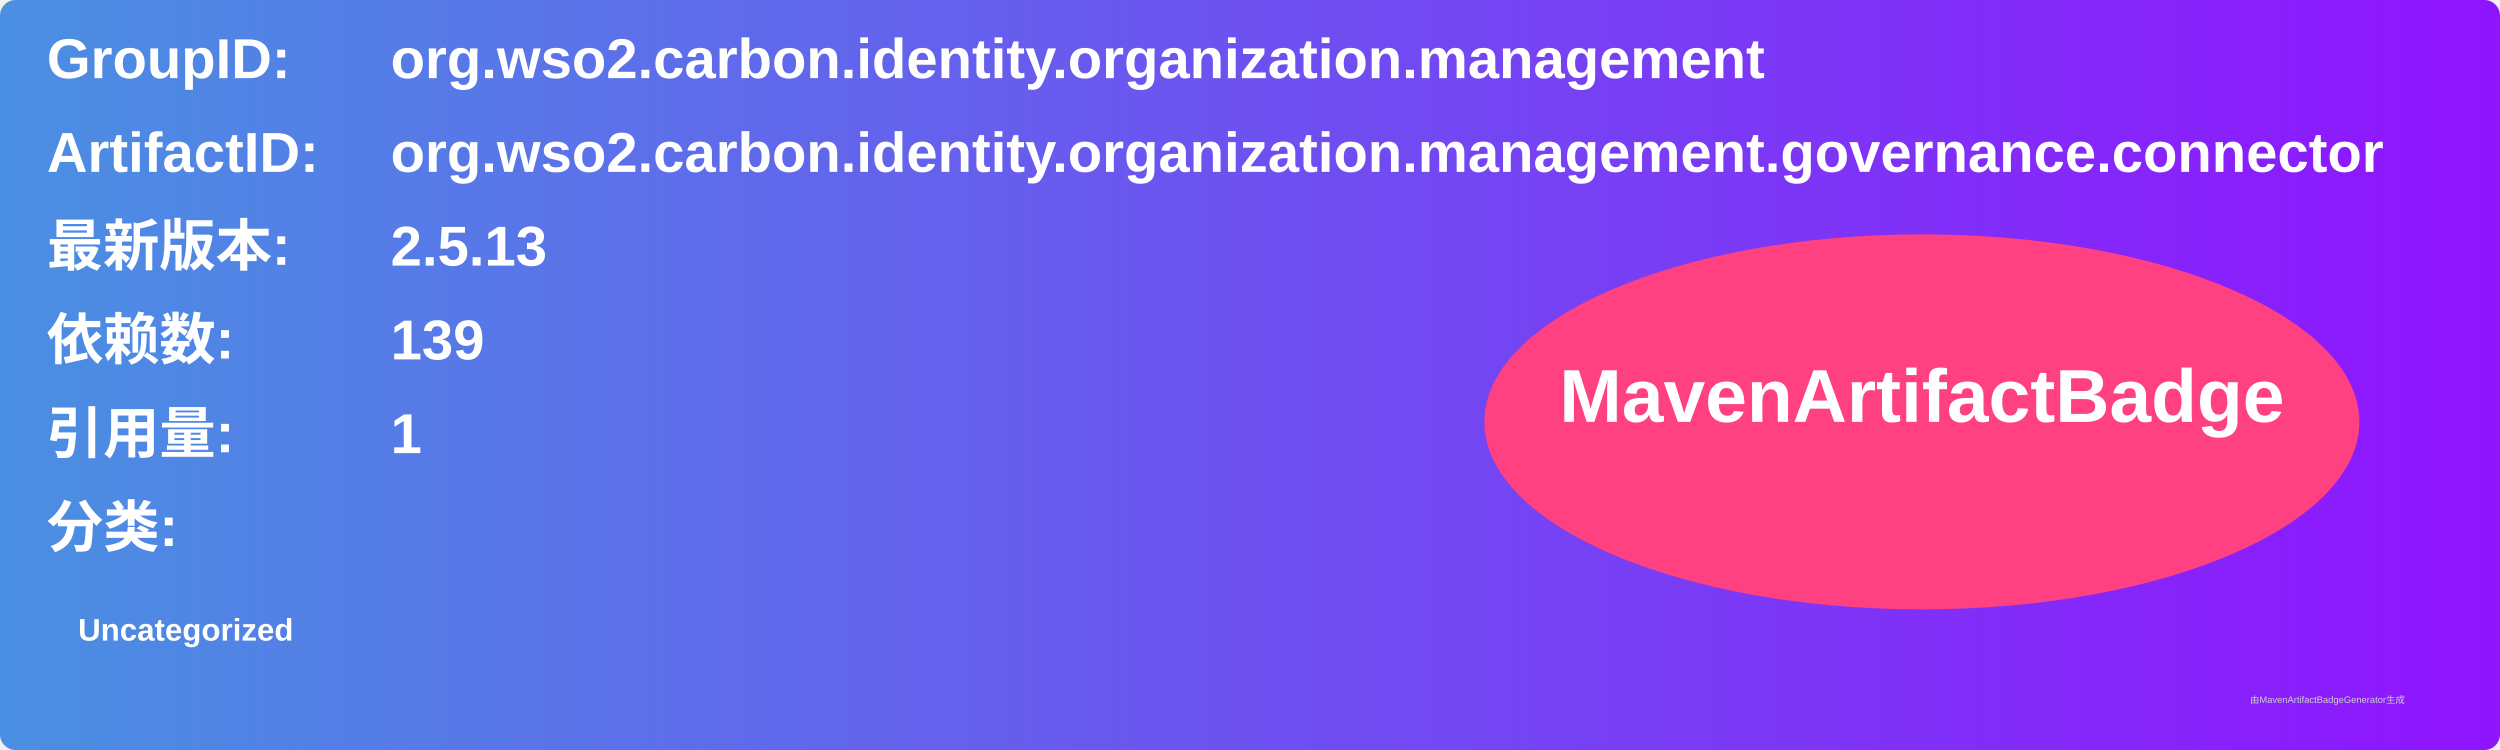
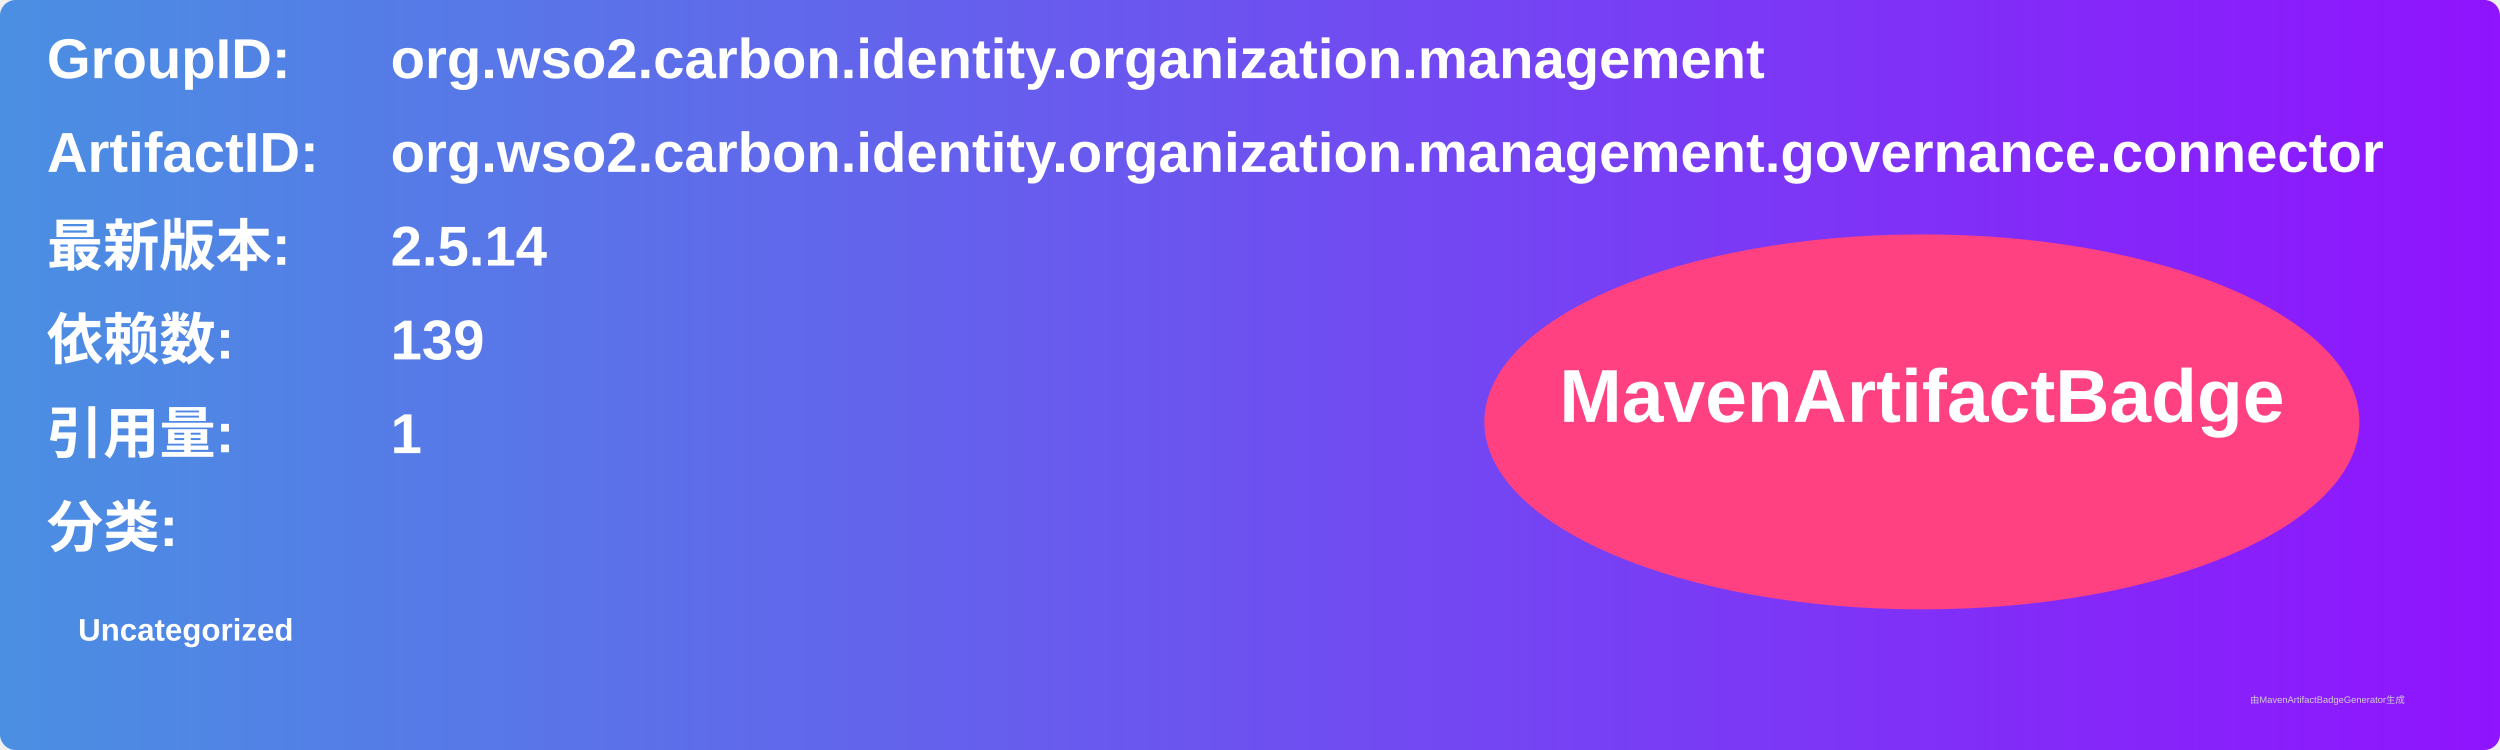
<svg xmlns="http://www.w3.org/2000/svg" width="800" height="240" viewBox="0 0 800 240">
  <linearGradient id="grad" x1="0%" y1="0%" x2="100%" y2="0%">
    <stop offset="0%" stop-color="#4a90e2" />
    <stop offset="100%" stop-color="#9013fe" />
  </linearGradient>
  <rect width="100%" height="100%" rx="5" ry="5" fill="url(#grad)" />
  <g transform="translate(15, 15)">
    <text x="0" y="10" font-family="Arial" font-size="18" fill="white" font-weight="bold" width="260">GroupID:</text>
    <text x="110" y="10" font-family="Arial" font-size="18" fill="white" font-weight="bold" width="460">org.wso2.carbon.identity.organization.management</text>
    <text x="0" y="40" font-family="Arial" font-size="18" fill="white" font-weight="bold" width="260">ArtifactID:</text>
    <text x="110" y="40" font-family="Arial" font-size="18" fill="white" font-weight="bold" width="460">org.wso2.carbon.identity.organization.management.governance.connector</text>
    <text x="0" y="70" font-family="Arial" font-size="18" fill="white" font-weight="bold">最新版本:</text>
    <text x="110" y="70" font-family="Arial" font-size="18" fill="white" font-weight="bold">
-       <tspan font-weight="bold">2.5.13</tspan>
+       <tspan font-weight="bold">2.5.14</tspan>
    </text>
    <text x="0" y="100" font-family="Arial" font-size="18" fill="white" font-weight="bold">依赖数: </text>
    <text x="110" y="100" font-family="Arial" font-size="18" fill="white">
      <tspan font-weight="bold">139</tspan>
    </text>
    <text x="0" y="130" font-family="Arial" font-size="18" fill="white" font-weight="bold">引用量: </text>
    <text x="110" y="130" font-family="Arial" font-size="18" fill="white">
      <tspan font-weight="bold">1</tspan>
    </text>
    <text x="0" y="160" font-family="Arial" font-size="18" fill="white" font-weight="bold">分类:</text>
    <text x="10" y="190" font-family="Arial" font-size="10" fill="white">
      <tspan font-weight="bold">Uncategorized</tspan>
    </text>
    <ellipse cx="600" cy="120" rx="140" ry="60" fill="#ff4081" />
    <text x="600" y="120" text-anchor="middle" font-family="Arial" font-size="24" fill="white" font-weight="bold">MavenArtifactBadge</text>
  </g>
  <text x="720" y="225" font-family="Arial" font-size="3" fill="#d0d0d0">由MavenArtifactBadgeGenerator生成</text>
</svg>
